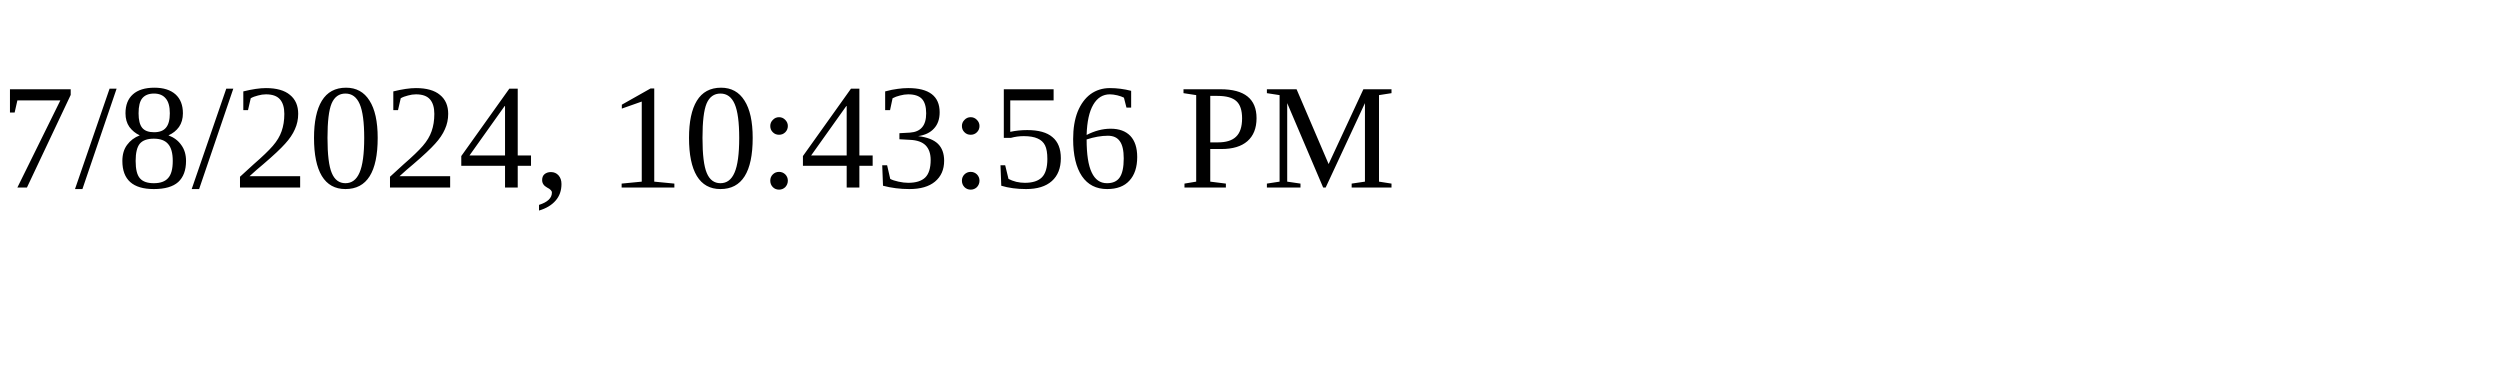
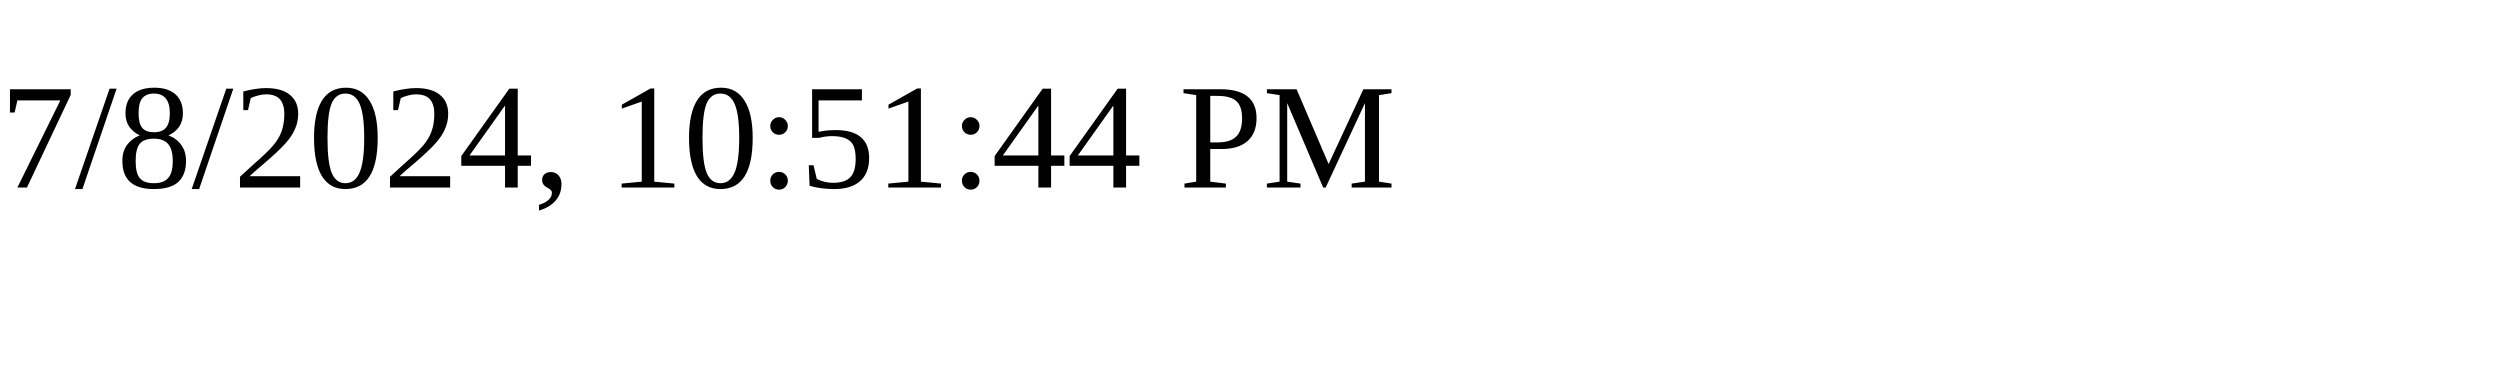
<svg xmlns="http://www.w3.org/2000/svg" height="30" width="200">
-   <text x="0" y="15">7/8/2024, 10:43:56 PM</text>
+   <text x="0" y="15">7/8/2024, 10:51:44 PM</text>
</svg>
